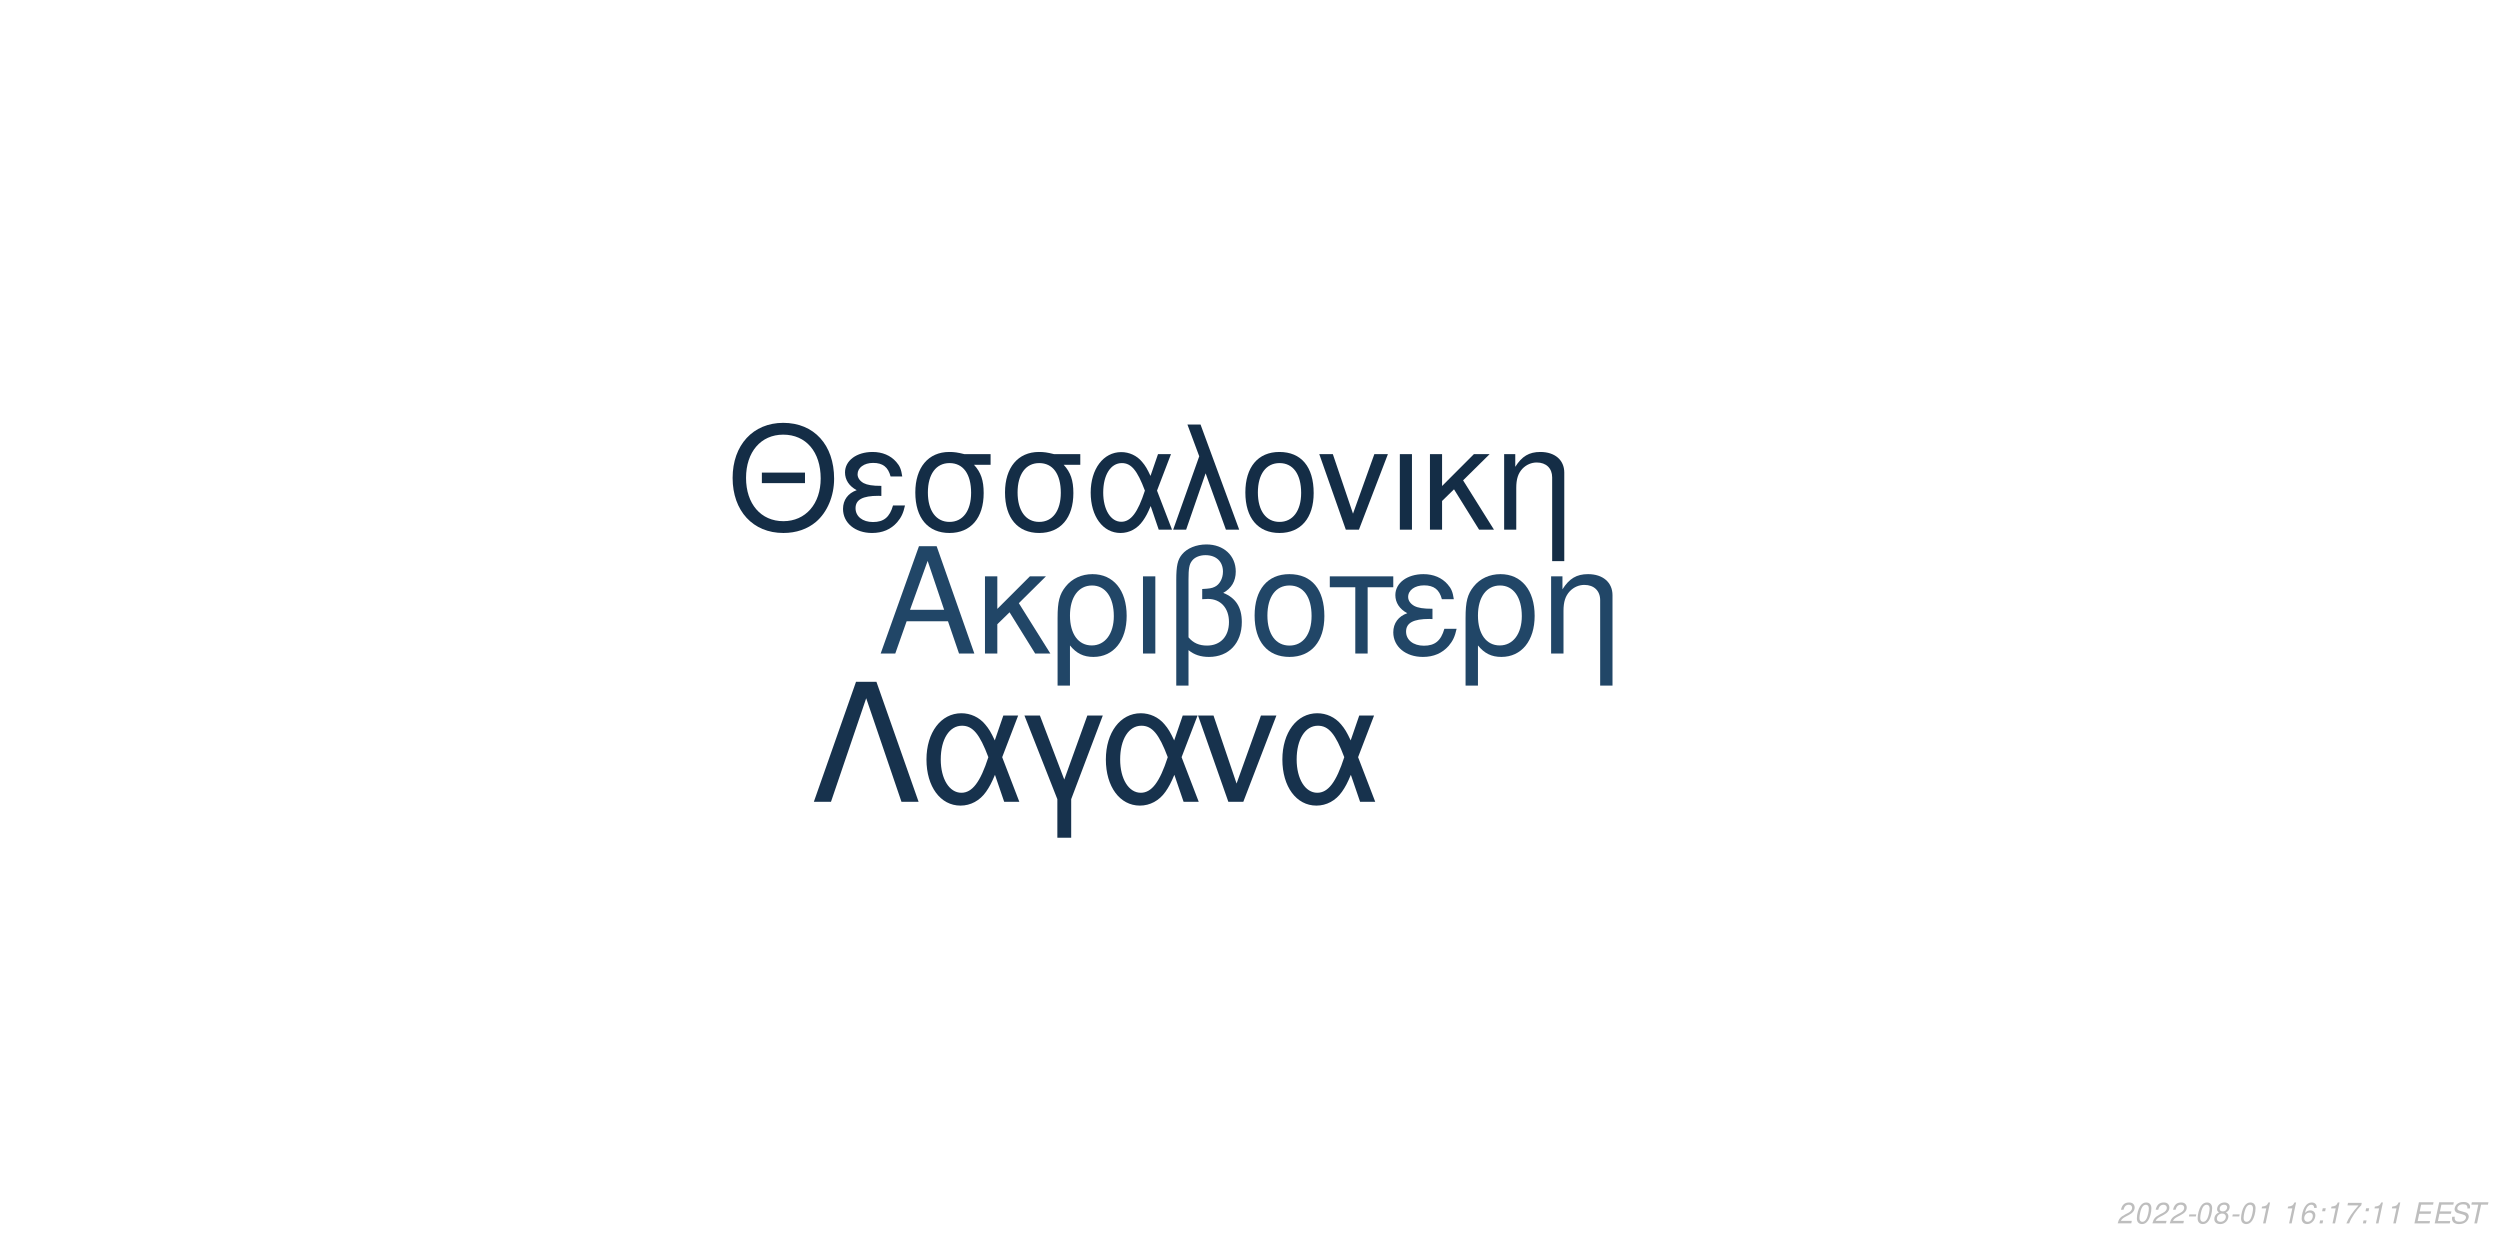
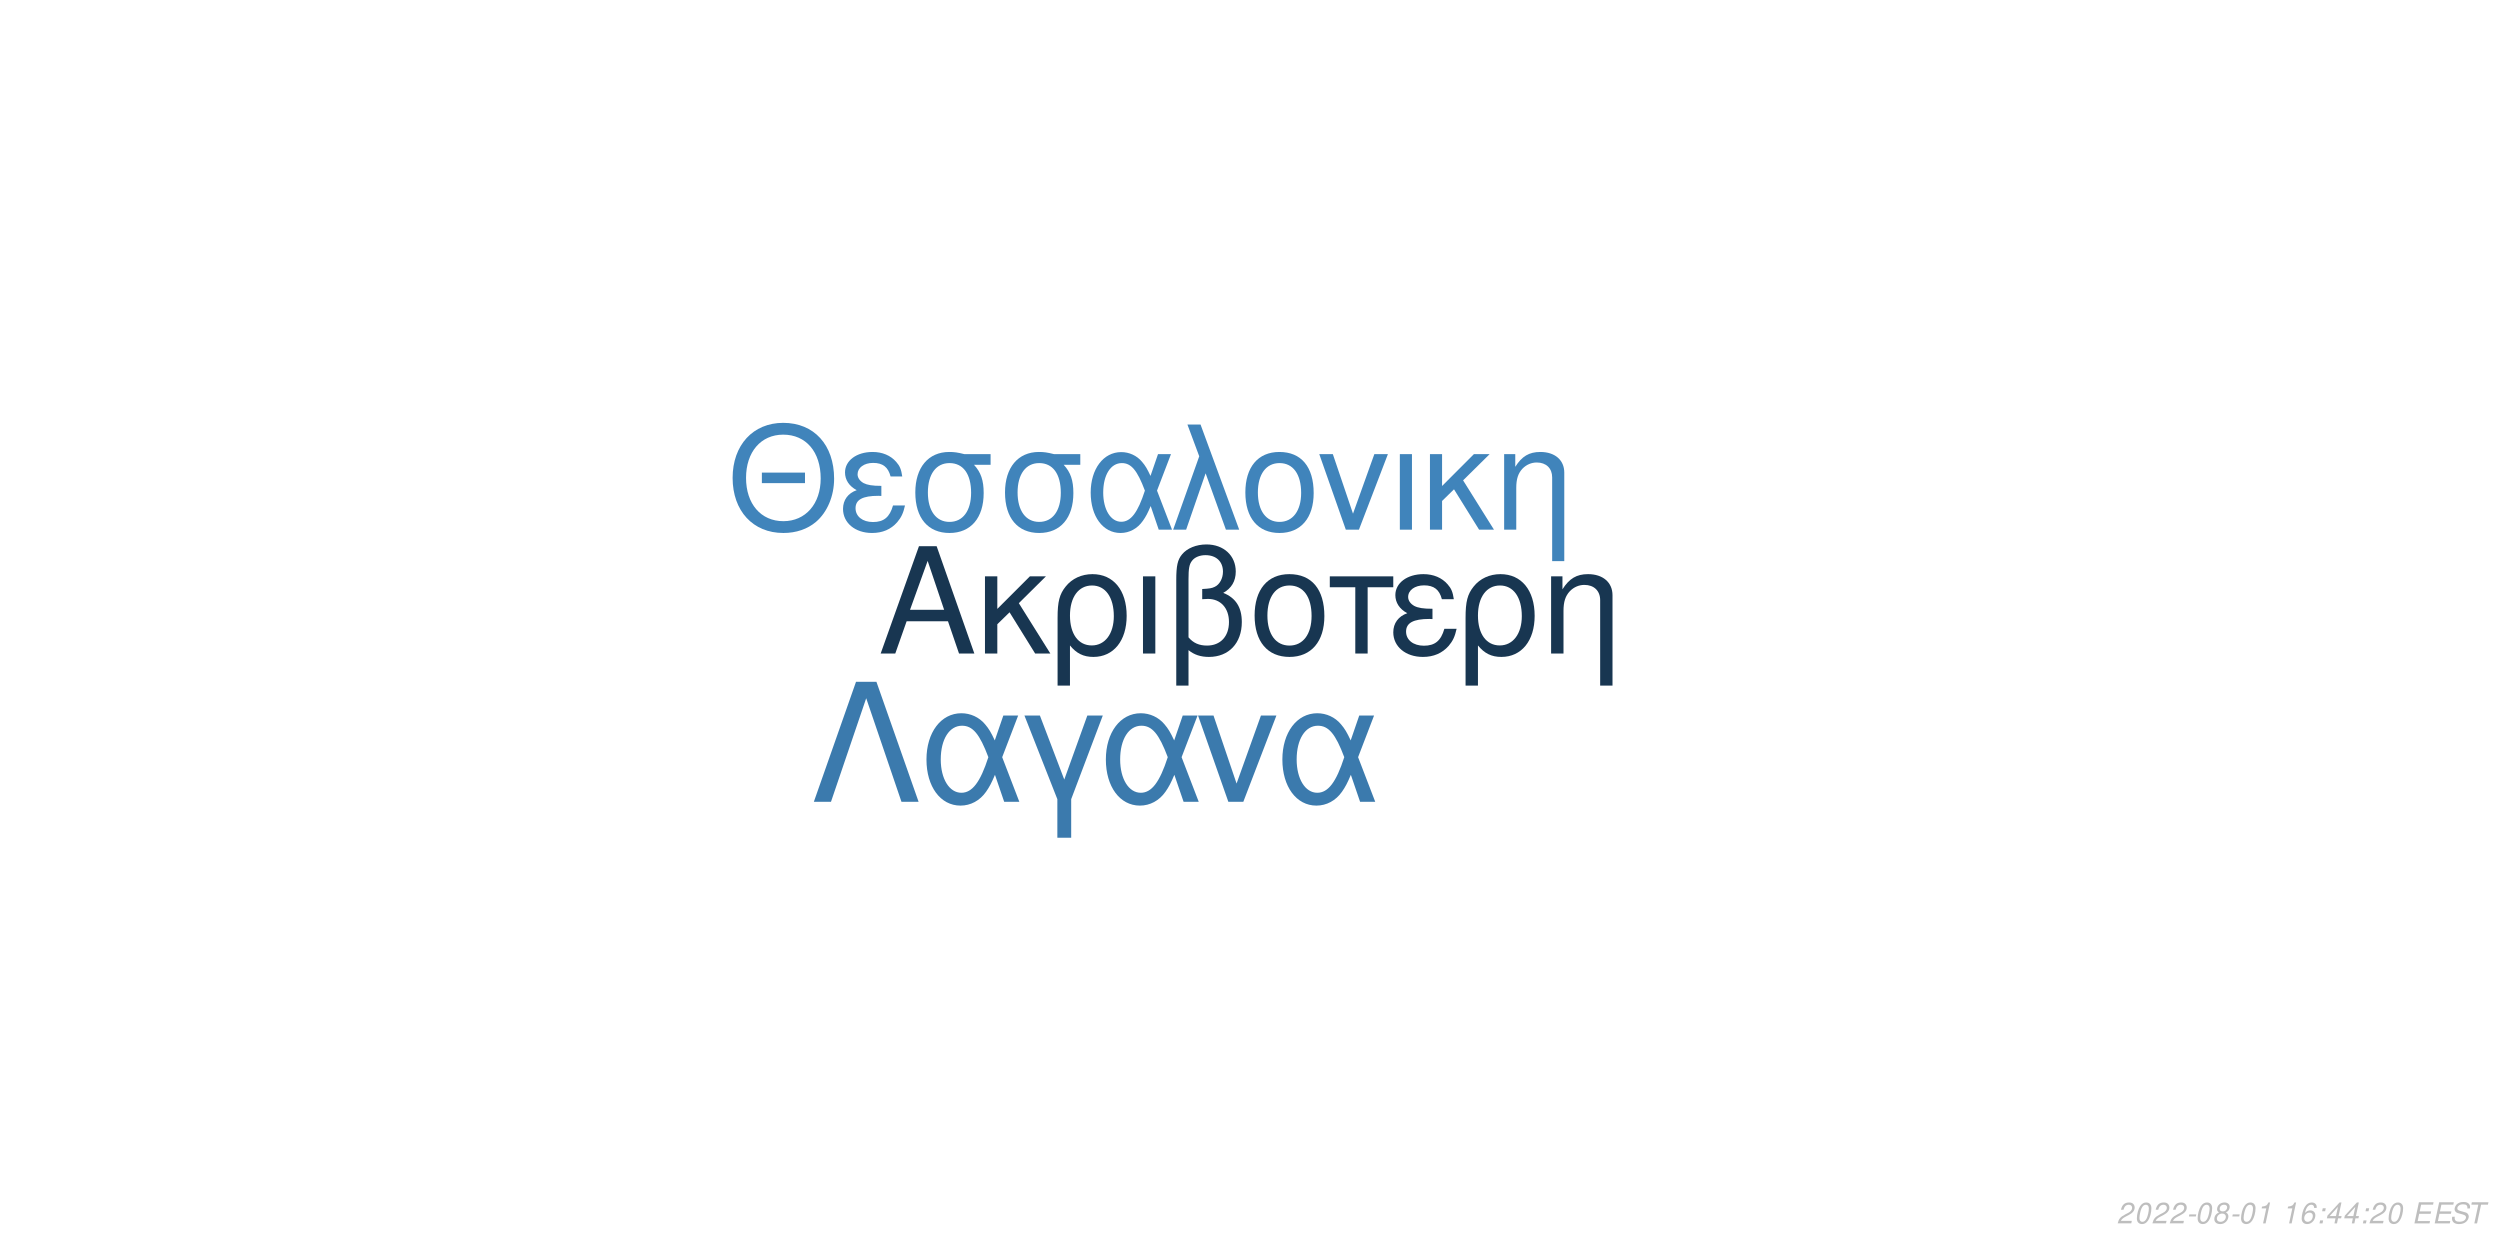
<svg xmlns="http://www.w3.org/2000/svg" xmlns:xlink="http://www.w3.org/1999/xlink" width="864pt" height="432pt" viewBox="0 0 864 432" version="1.1">
  <defs>
    <g>
      <symbol overflow="visible" id="glyph0-0">
        <path style="stroke:none;" d="" />
      </symbol>
      <symbol overflow="visible" id="glyph0-1">
        <path style="stroke:none;" d="M 24.125 -11.141 L 27.938 0 L 33.234 0 L 20.203 -37.094 L 14.094 -37.094 L 0.859 0 L 5.906 0 L 9.828 -11.141 Z M 22.797 -15.109 L 11 -15.109 L 17.094 -32.016 Z M 22.797 -15.109 " />
      </symbol>
      <symbol overflow="visible" id="glyph0-2">
        <path style="stroke:none;" d="M 7.172 -15.422 L 7.172 -26.672 L 2.906 -26.672 L 2.906 0 L 7.172 0 L 7.172 -10.125 L 11.406 -14.25 L 20.25 0 L 25.5 0 L 14.609 -17.406 L 23.969 -26.672 L 18.422 -26.672 Z M 7.172 -15.422 " />
      </symbol>
      <symbol overflow="visible" id="glyph0-3">
        <path style="stroke:none;" d="M 3 11.094 L 7.281 11.094 L 7.281 -2.797 C 9.516 -0.047 11.953 1.172 15.375 1.172 C 22.344 1.172 26.875 -4.422 26.875 -13.031 C 26.875 -21.891 22.297 -27.438 15.062 -27.438 C 11.297 -27.438 7.984 -25.906 5.797 -23.156 C 3.672 -20.516 3 -17.969 3 -12.359 Z M 14.906 -23.516 C 19.547 -23.516 22.438 -19.438 22.438 -12.922 C 22.438 -6.812 19.391 -2.797 14.812 -2.797 C 10.172 -2.797 7.281 -6.766 7.281 -13.125 C 7.281 -19.484 10.234 -23.516 14.906 -23.516 Z M 14.906 -23.516 " />
      </symbol>
      <symbol overflow="visible" id="glyph0-4">
        <path style="stroke:none;" d="M 3.516 0 L 7.781 0 L 7.781 -26.672 L 3.516 -26.672 Z M 3.516 0 " />
      </symbol>
      <symbol overflow="visible" id="glyph0-5">
        <path style="stroke:none;" d="M 4.016 11.094 L 8.25 11.094 L 8.25 -1.172 C 10.172 0.406 12.422 1.172 15.312 1.172 C 22.188 1.172 26.672 -3.609 26.672 -10.891 C 26.672 -15.984 24.578 -19.234 20.25 -20.969 C 23.109 -22.547 24.578 -25.031 24.578 -28.344 C 24.578 -33.844 20.406 -37.703 14.453 -37.703 C 10.938 -37.703 7.734 -36.391 6 -34.25 C 4.484 -32.422 4.016 -30.328 4.016 -25.391 Z M 8.25 -25.656 C 8.25 -29.359 8.5 -30.844 9.469 -32.062 C 10.375 -33.281 12.156 -34 14.094 -34 C 17.812 -34 20.156 -31.812 20.156 -28.297 C 20.156 -25.953 18.984 -23.812 17.297 -23.047 C 16.281 -22.547 15.469 -22.438 12.984 -22.297 L 12.984 -18.781 C 13.734 -18.828 14.344 -18.875 14.969 -18.875 C 19.344 -18.875 22.234 -15.719 22.234 -10.891 C 22.234 -5.906 19.281 -2.75 14.656 -2.75 C 11.953 -2.75 9.922 -3.609 8.25 -5.594 Z M 8.25 -25.656 " />
      </symbol>
      <symbol overflow="visible" id="glyph0-6">
        <path style="stroke:none;" d="M 14.094 -27.438 C 6.562 -27.438 2.094 -22.094 2.094 -13.125 C 2.094 -4.125 6.562 1.172 14.141 1.172 C 21.672 1.172 26.203 -4.172 26.203 -12.922 C 26.203 -22.188 21.828 -27.438 14.094 -27.438 Z M 14.141 -23.516 C 18.938 -23.516 21.781 -19.594 21.781 -12.984 C 21.781 -6.672 18.828 -2.75 14.141 -2.75 C 9.422 -2.75 6.516 -6.672 6.516 -13.125 C 6.516 -19.594 9.422 -23.516 14.141 -23.516 Z M 14.141 -23.516 " />
      </symbol>
      <symbol overflow="visible" id="glyph0-7">
        <path style="stroke:none;" d="M 7.891 0 L 12.156 0 L 12.156 -22.906 L 21.016 -22.906 L 21.016 -26.672 L -0.922 -26.672 L -0.922 -22.906 L 7.891 -22.906 Z M 7.891 0 " />
      </symbol>
      <symbol overflow="visible" id="glyph0-8">
        <path style="stroke:none;" d="M 14.562 -15.469 C 11.344 -15.469 9.562 -15.781 8.297 -16.438 C 6.922 -17.203 6.156 -18.328 6.156 -19.547 C 6.156 -21.891 8.453 -23.562 11.656 -23.562 C 15.062 -23.562 16.953 -22.094 17.812 -18.781 L 21.938 -18.781 C 21.578 -21.266 21.062 -22.5 19.797 -23.922 C 17.812 -26.203 14.906 -27.438 11.453 -27.438 C 5.797 -27.438 1.734 -24.375 1.734 -20.203 C 1.734 -17.609 3.156 -15.375 5.859 -13.938 C 2.797 -12.875 1.016 -10.484 1.016 -7.328 C 1.016 -2.391 5.297 1.172 11.25 1.172 C 14.969 1.172 17.906 -0.109 20.156 -2.641 C 21.578 -4.328 22.297 -5.797 22.906 -8.547 L 18.672 -8.547 C 17.5 -4.422 15.422 -2.703 11.609 -2.703 C 7.938 -2.703 5.438 -4.688 5.438 -7.578 C 5.438 -10.578 7.938 -11.953 13.484 -11.953 C 13.641 -11.953 14.094 -11.953 14.562 -11.906 Z M 14.562 -15.469 " />
      </symbol>
      <symbol overflow="visible" id="glyph0-9">
        <path style="stroke:none;" d="M 3.562 -26.672 L 3.562 0 L 7.844 0 L 7.844 -14.703 C 7.844 -17.906 8.5 -19.891 10.031 -21.531 C 11.406 -22.953 13.188 -23.719 15.062 -23.719 C 18.375 -23.719 20.516 -21.672 20.516 -18.469 L 20.516 11.094 L 24.781 11.094 L 24.781 -20.156 C 24.781 -24.578 21.469 -27.438 16.328 -27.438 C 12.359 -27.438 9.828 -25.906 7.484 -22.188 L 7.484 -26.672 Z M 3.562 -26.672 " />
      </symbol>
      <symbol overflow="visible" id="glyph1-0">
        <path style="stroke:none;" d="" />
      </symbol>
      <symbol overflow="visible" id="glyph1-1">
        <path style="stroke:none;" d="M 26.859 -19.734 L 11.953 -19.734 L 11.953 -16.094 L 26.859 -16.094 Z M 19.328 -36.922 C 8.922 -36.922 1.844 -29.25 1.844 -17.891 C 1.844 -6.484 8.875 1.141 19.391 1.141 C 23.812 1.141 27.703 -0.203 30.641 -2.688 C 34.578 -6.031 36.922 -11.656 36.922 -17.594 C 36.922 -29.297 30 -36.922 19.328 -36.922 Z M 19.328 -32.844 C 27.203 -32.844 32.281 -26.906 32.281 -17.688 C 32.281 -8.922 27.062 -2.938 19.391 -2.938 C 11.609 -2.938 6.484 -8.922 6.484 -17.891 C 6.484 -26.859 11.609 -32.844 19.328 -32.844 Z M 19.328 -32.844 " />
      </symbol>
      <symbol overflow="visible" id="glyph1-2">
        <path style="stroke:none;" d="M 14.25 -15.141 C 11.109 -15.141 9.375 -15.453 8.125 -16.094 C 6.781 -16.844 6.031 -17.938 6.031 -19.141 C 6.031 -21.422 8.266 -23.078 11.406 -23.078 C 14.75 -23.078 16.594 -21.625 17.438 -18.391 L 21.469 -18.391 C 21.125 -20.828 20.625 -22.031 19.391 -23.422 C 17.438 -25.656 14.594 -26.859 11.219 -26.859 C 5.688 -26.859 1.688 -23.875 1.688 -19.781 C 1.688 -17.234 3.094 -15.047 5.734 -13.656 C 2.734 -12.609 1 -10.266 1 -7.172 C 1 -2.344 5.188 1.141 11.016 1.141 C 14.656 1.141 17.547 -0.094 19.734 -2.594 C 21.125 -4.234 21.828 -5.688 22.422 -8.375 L 18.281 -8.375 C 17.141 -4.328 15.094 -2.641 11.359 -2.641 C 7.766 -2.641 5.328 -4.578 5.328 -7.422 C 5.328 -10.359 7.766 -11.703 13.203 -11.703 C 13.359 -11.703 13.797 -11.703 14.25 -11.656 Z M 14.25 -15.141 " />
      </symbol>
      <symbol overflow="visible" id="glyph1-3">
        <path style="stroke:none;" d="M 29 -26.109 L 19.938 -26.109 C 17.594 -26.703 16.438 -26.859 14.703 -26.859 C 7.469 -26.859 2.984 -21.469 2.984 -12.859 C 2.984 -4.031 7.375 1.141 14.797 1.141 C 22.172 1.141 26.609 -4.078 26.609 -12.656 C 26.609 -17.047 25.656 -19.828 23.266 -22.422 L 29 -22.422 Z M 14.797 -23.016 C 19.531 -23.016 22.266 -19.234 22.266 -12.75 C 22.266 -6.531 19.438 -2.688 14.797 -2.688 C 10.172 -2.688 7.328 -6.531 7.328 -12.859 C 7.328 -19.188 10.172 -23.016 14.797 -23.016 Z M 14.797 -23.016 " />
      </symbol>
      <symbol overflow="visible" id="glyph1-4">
        <path style="stroke:none;" d="M 29.344 -26.109 L 24.859 -26.109 L 22.266 -18.578 C 21.125 -21.031 20.484 -22.125 19.328 -23.469 C 17.547 -25.609 14.906 -26.812 12.156 -26.812 C 5.984 -26.812 1.594 -20.984 1.594 -12.812 C 1.594 -4.578 5.828 1.141 11.906 1.141 C 14.953 1.141 17.734 -0.344 19.625 -3.047 C 20.672 -4.531 21.281 -5.688 22.328 -8.172 L 25.109 0 L 29.703 0 L 24.516 -13.5 Z M 20.328 -13.5 C 17.891 -5.922 15.453 -2.734 12.156 -2.734 C 8.516 -2.734 5.922 -6.922 5.922 -12.812 C 5.922 -18.938 8.516 -23.016 12.359 -23.016 C 15.594 -23.016 17.688 -20.531 20.328 -13.5 Z M 20.328 -13.5 " />
      </symbol>
      <symbol overflow="visible" id="glyph1-5">
        <path style="stroke:none;" d="M 1.094 0 L 5.578 0 L 12.312 -19.484 L 19.328 0 L 23.922 0 L 10.562 -36.328 L 6.031 -36.328 L 10.109 -25.359 Z M 1.094 0 " />
      </symbol>
      <symbol overflow="visible" id="glyph1-6">
        <path style="stroke:none;" d="M 13.797 -26.859 C 6.422 -26.859 2.047 -21.625 2.047 -12.859 C 2.047 -4.031 6.422 1.141 13.859 1.141 C 21.234 1.141 25.656 -4.078 25.656 -12.656 C 25.656 -21.719 21.375 -26.859 13.797 -26.859 Z M 13.859 -23.016 C 18.531 -23.016 21.328 -19.188 21.328 -12.703 C 21.328 -6.531 18.438 -2.688 13.859 -2.688 C 9.219 -2.688 6.375 -6.531 6.375 -12.859 C 6.375 -19.188 9.219 -23.016 13.859 -23.016 Z M 13.859 -23.016 " />
      </symbol>
      <symbol overflow="visible" id="glyph1-7">
        <path style="stroke:none;" d="M 14.297 0 L 24.312 -26.109 L 19.625 -26.109 L 12.25 -5.531 L 5.281 -26.109 L 0.594 -26.109 L 9.766 0 Z M 14.297 0 " />
      </symbol>
      <symbol overflow="visible" id="glyph1-8">
        <path style="stroke:none;" d="M 3.438 0 L 7.625 0 L 7.625 -26.109 L 3.438 -26.109 Z M 3.438 0 " />
      </symbol>
      <symbol overflow="visible" id="glyph1-9">
        <path style="stroke:none;" d="M 7.031 -15.094 L 7.031 -26.109 L 2.844 -26.109 L 2.844 0 L 7.031 0 L 7.031 -9.922 L 11.156 -13.953 L 19.828 0 L 24.969 0 L 14.297 -17.047 L 23.469 -26.109 L 18.031 -26.109 Z M 7.031 -15.094 " />
      </symbol>
      <symbol overflow="visible" id="glyph1-10">
        <path style="stroke:none;" d="M 3.484 -26.109 L 3.484 0 L 7.672 0 L 7.672 -14.406 C 7.672 -17.547 8.328 -19.484 9.812 -21.078 C 11.156 -22.469 12.906 -23.219 14.75 -23.219 C 17.984 -23.219 20.078 -21.234 20.078 -18.094 L 20.078 10.859 L 24.266 10.859 L 24.266 -19.734 C 24.266 -24.062 21.031 -26.859 16 -26.859 C 12.109 -26.859 9.609 -25.359 7.328 -21.719 L 7.328 -26.109 Z M 3.484 -26.109 " />
      </symbol>
      <symbol overflow="visible" id="glyph2-0">
        <path style="stroke:none;" d="" />
      </symbol>
      <symbol overflow="visible" id="glyph2-1">
        <path style="stroke:none;" d="M 22.531 -41.484 L 15.484 -41.484 L 0.906 0 L 6.828 0 L 19 -35.797 L 31.188 0 L 37.109 0 Z M 22.531 -41.484 " />
      </symbol>
      <symbol overflow="visible" id="glyph2-2">
        <path style="stroke:none;" d="M 33.516 -29.812 L 28.391 -29.812 L 25.438 -21.219 C 24.125 -24.016 23.391 -25.266 22.078 -26.797 C 20.031 -29.25 17.016 -30.609 13.891 -30.609 C 6.828 -30.609 1.828 -23.953 1.828 -14.625 C 1.828 -5.234 6.656 1.312 13.594 1.312 C 17.078 1.312 20.266 -0.391 22.422 -3.469 C 23.609 -5.172 24.297 -6.484 25.5 -9.328 L 28.688 0 L 33.922 0 L 28 -15.422 Z M 23.219 -15.422 C 20.422 -6.766 17.641 -3.125 13.891 -3.125 C 9.734 -3.125 6.766 -7.906 6.766 -14.625 C 6.766 -21.625 9.734 -26.297 14.109 -26.297 C 17.812 -26.297 20.203 -23.453 23.219 -15.422 Z M 23.219 -15.422 " />
      </symbol>
      <symbol overflow="visible" id="glyph2-3">
        <path style="stroke:none;" d="M 12.062 12.406 L 16.844 12.406 L 16.844 -0.906 L 27.766 -29.812 L 22.422 -29.812 L 14.453 -7.688 L 6.031 -29.812 L 0.688 -29.812 L 12.062 -0.906 Z M 12.062 12.406 " />
      </symbol>
      <symbol overflow="visible" id="glyph2-4">
        <path style="stroke:none;" d="M 16.328 0 L 27.766 -29.812 L 22.422 -29.812 L 14 -6.312 L 6.031 -29.812 L 0.688 -29.812 L 11.156 0 Z M 16.328 0 " />
      </symbol>
      <symbol overflow="visible" id="glyph3-0">
        <path style="stroke:none;" d="" />
      </symbol>
      <symbol overflow="visible" id="glyph3-1">
        <path style="stroke:none;" d="M 5.234 -0.875 L 1.469 -0.875 C 1.641 -1.375 2.203 -1.891 3.109 -2.344 L 4.234 -2.938 C 5.562 -3.625 6.219 -4.469 6.219 -5.484 C 6.219 -5.938 6.062 -6.359 5.797 -6.656 C 5.469 -7.047 4.984 -7.234 4.312 -7.234 C 2.766 -7.234 1.891 -6.453 1.484 -4.734 L 2.375 -4.734 C 2.484 -5.188 2.609 -5.484 2.797 -5.75 C 3.094 -6.203 3.609 -6.453 4.188 -6.453 C 4.891 -6.453 5.344 -6.031 5.344 -5.375 C 5.344 -4.703 4.859 -4.094 4.016 -3.656 L 2.984 -3.125 C 1.234 -2.188 0.797 -1.656 0.344 -0.016 L 5.047 -0.016 Z M 5.234 -0.875 " />
      </symbol>
      <symbol overflow="visible" id="glyph3-2">
        <path style="stroke:none;" d="M 4.203 -7.234 C 3.375 -7.234 2.688 -6.812 2.125 -5.984 C 1.484 -5.047 0.984 -3.188 0.984 -1.734 C 0.984 -1.109 1.172 -0.562 1.484 -0.266 C 1.797 0.047 2.281 0.234 2.766 0.234 C 3.625 0.234 4.281 -0.156 4.859 -1.016 C 5.516 -1.953 6 -3.797 6 -5.266 C 6 -6.5 5.328 -7.234 4.203 -7.234 Z M 4.094 -6.453 C 4.734 -6.453 5.125 -5.984 5.125 -5.156 C 5.125 -4.203 4.781 -2.625 4.406 -1.812 C 3.984 -0.938 3.516 -0.547 2.875 -0.547 C 2.25 -0.547 1.875 -1.031 1.875 -1.828 C 1.875 -2.797 2.203 -4.344 2.594 -5.203 C 2.984 -6.047 3.453 -6.453 4.094 -6.453 Z M 4.094 -6.453 " />
      </symbol>
      <symbol overflow="visible" id="glyph3-3">
        <path style="stroke:none;" d="M 3.516 -3.125 L 1.125 -3.125 L 0.969 -2.406 L 3.359 -2.406 Z M 3.516 -3.125 " />
      </symbol>
      <symbol overflow="visible" id="glyph3-4">
        <path style="stroke:none;" d="M 4.766 -3.797 C 5.078 -3.969 5.234 -4.078 5.438 -4.234 C 5.812 -4.594 6.062 -5.172 6.062 -5.734 C 6.062 -6.625 5.344 -7.234 4.266 -7.234 C 2.812 -7.234 1.703 -6.219 1.703 -4.875 C 1.703 -4.406 1.875 -4.125 2.359 -3.812 C 1.297 -3.312 0.75 -2.516 0.75 -1.469 C 0.75 -0.438 1.547 0.234 2.812 0.234 C 3.656 0.234 4.359 -0.094 4.938 -0.734 C 5.359 -1.234 5.609 -1.859 5.609 -2.438 C 5.609 -3.047 5.312 -3.516 4.766 -3.797 Z M 4.109 -6.453 C 4.797 -6.453 5.188 -6.125 5.188 -5.578 C 5.188 -5.266 5.062 -4.922 4.859 -4.672 C 4.562 -4.312 4.188 -4.156 3.656 -4.156 C 2.984 -4.156 2.594 -4.453 2.594 -4.984 C 2.594 -5.859 3.203 -6.453 4.109 -6.453 Z M 3.453 -3.406 C 4.234 -3.406 4.734 -2.984 4.734 -2.312 C 4.734 -1.312 3.922 -0.547 2.875 -0.547 C 2.125 -0.547 1.625 -0.969 1.625 -1.625 C 1.625 -2.609 2.438 -3.406 3.453 -3.406 Z M 3.453 -3.406 " />
      </symbol>
      <symbol overflow="visible" id="glyph3-5">
        <path style="stroke:none;" d="M 3.703 -5.188 L 2.594 0 L 3.469 0 L 5.016 -7.234 L 4.438 -7.234 C 3.906 -6.156 3.688 -6.016 2.234 -5.812 L 2.109 -5.188 Z M 3.703 -5.188 " />
      </symbol>
      <symbol overflow="visible" id="glyph3-6">
        <path style="stroke:none;" d="" />
      </symbol>
      <symbol overflow="visible" id="glyph3-7">
        <path style="stroke:none;" d="M 6.125 -5.344 L 6.141 -5.625 C 6.141 -6.609 5.453 -7.234 4.391 -7.234 C 3.438 -7.234 2.641 -6.719 2.016 -5.703 C 1.422 -4.781 0.938 -2.953 0.938 -1.688 C 0.938 -0.516 1.688 0.234 2.859 0.234 C 3.703 0.234 4.438 -0.156 5 -0.875 C 5.406 -1.422 5.672 -2.156 5.672 -2.766 C 5.672 -3.812 4.969 -4.5 3.906 -4.5 C 3.234 -4.5 2.672 -4.234 2.094 -3.625 C 2.406 -5.375 3.234 -6.453 4.25 -6.453 C 4.703 -6.453 5.062 -6.234 5.172 -5.844 C 5.203 -5.719 5.234 -5.578 5.25 -5.344 Z M 3.656 -3.734 C 4.344 -3.734 4.797 -3.281 4.797 -2.625 C 4.797 -1.469 3.984 -0.547 2.984 -0.547 C 2.297 -0.547 1.812 -1.047 1.812 -1.766 C 1.812 -2.859 2.625 -3.734 3.656 -3.734 Z M 3.656 -3.734 " />
      </symbol>
      <symbol overflow="visible" id="glyph3-8">
        <path style="stroke:none;" d="M 2.359 -1.031 L 1.312 -1.031 L 1.094 0 L 2.141 0 Z M 3.266 -5.234 L 2.219 -5.234 L 2 -4.203 L 3.047 -4.203 Z M 3.266 -5.234 " />
      </symbol>
      <symbol overflow="visible" id="glyph3-9">
-         <path style="stroke:none;" d="M 6.703 -7.094 L 1.953 -7.094 L 1.766 -6.219 L 5.594 -6.219 C 3.344 -3.688 2.266 -2.109 1.375 0 L 2.344 0 C 3.031 -1.906 4.828 -4.594 6.547 -6.281 Z M 6.703 -7.094 " />
+         <path style="stroke:none;" d="M 3.625 -1.75 L 3.266 0 L 4.141 0 L 4.516 -1.75 L 5.562 -1.75 L 5.734 -2.531 L 4.688 -2.531 L 5.688 -7.234 L 5.016 -7.234 L 0.844 -2.672 L 0.641 -1.75 Z M 3.797 -2.531 L 1.594 -2.531 L 4.469 -5.703 Z M 3.797 -2.531 " />
      </symbol>
      <symbol overflow="visible" id="glyph3-10">
        <path style="stroke:none;" d="M 2.547 -3.312 L 6.5 -3.312 L 6.688 -4.141 L 2.719 -4.141 L 3.219 -6.469 L 7.344 -6.469 L 7.516 -7.297 L 2.453 -7.297 L 0.906 0 L 6.125 0 L 6.297 -0.812 L 2.016 -0.812 Z M 2.547 -3.312 " />
      </symbol>
      <symbol overflow="visible" id="glyph3-11">
        <path style="stroke:none;" d="M 7.062 -5.156 C 7.125 -5.438 7.141 -5.562 7.141 -5.703 C 7.141 -6.156 6.938 -6.594 6.594 -6.891 C 6.188 -7.25 5.656 -7.406 4.875 -7.406 C 3.844 -7.406 3.047 -7.125 2.5 -6.562 C 2.094 -6.141 1.781 -5.438 1.781 -4.922 C 1.781 -4.297 2.219 -3.766 2.891 -3.562 L 4.594 -3.094 C 5.406 -2.859 5.734 -2.578 5.734 -2.094 C 5.734 -1.781 5.547 -1.406 5.266 -1.141 C 4.844 -0.766 4.266 -0.578 3.453 -0.578 C 2.328 -0.578 1.812 -0.984 1.812 -1.906 C 1.812 -2.047 1.812 -2.125 1.844 -2.312 L 0.984 -2.312 C 0.906 -2.062 0.891 -1.906 0.891 -1.688 C 0.891 -0.484 1.797 0.234 3.297 0.234 C 4.359 0.234 5.234 -0.062 5.812 -0.609 C 6.344 -1.078 6.688 -1.797 6.688 -2.375 C 6.688 -2.641 6.609 -2.906 6.453 -3.156 C 6.234 -3.5 5.938 -3.703 5.469 -3.828 L 3.75 -4.312 C 2.984 -4.547 2.734 -4.734 2.734 -5.188 C 2.734 -5.547 2.875 -5.844 3.188 -6.109 C 3.547 -6.438 4.031 -6.594 4.703 -6.594 C 5.266 -6.594 5.688 -6.484 5.906 -6.297 C 6.094 -6.125 6.219 -5.797 6.219 -5.516 C 6.219 -5.422 6.203 -5.344 6.188 -5.156 Z M 7.062 -5.156 " />
      </symbol>
      <symbol overflow="visible" id="glyph3-12">
        <path style="stroke:none;" d="M 4.938 -6.469 L 7.312 -6.469 L 7.484 -7.297 L 1.75 -7.297 L 1.578 -6.469 L 3.984 -6.469 L 2.609 0 L 3.547 0 Z M 4.938 -6.469 " />
      </symbol>
    </g>
  </defs>
  <g id="surface1">
    <rect x="0" y="0" width="864" height="432" style="fill:rgb(100%,100%,100%);fill-opacity:1;stroke:none;" />
-     <g style="fill:rgb(12.941%,27.451%,40.392%);fill-opacity:1;">
+     <g style="fill:rgb(9.412%,21.176%,31.765%);fill-opacity:1;">
      <use xlink:href="#glyph0-1" x="303.5" y="225.861" />
      <use xlink:href="#glyph0-2" x="337.5" y="225.861" />
      <use xlink:href="#glyph0-3" x="362.5" y="225.861" />
      <use xlink:href="#glyph0-4" x="391.5" y="225.861" />
      <use xlink:href="#glyph0-5" x="402.5" y="225.861" />
      <use xlink:href="#glyph0-6" x="431.5" y="225.861" />
      <use xlink:href="#glyph0-7" x="460.5" y="225.861" />
      <use xlink:href="#glyph0-8" x="480.5" y="225.861" />
      <use xlink:href="#glyph0-3" x="503.5" y="225.861" />
      <use xlink:href="#glyph0-9" x="532.5" y="225.861" />
    </g>
-     <g style="fill:rgb(7.843%,17.647%,27.451%);fill-opacity:1;">
+     <g style="fill:rgb(25.098%,51.765%,73.333%);fill-opacity:1;">
      <use xlink:href="#glyph1-1" x="251.348" y="183.058" />
      <use xlink:href="#glyph1-2" x="290.348" y="183.058" />
      <use xlink:href="#glyph1-3" x="313.348" y="183.058" />
      <use xlink:href="#glyph1-3" x="344.348" y="183.058" />
      <use xlink:href="#glyph1-4" x="375.348" y="183.058" />
      <use xlink:href="#glyph1-5" x="404.348" y="183.058" />
      <use xlink:href="#glyph1-6" x="428.348" y="183.058" />
      <use xlink:href="#glyph1-7" x="455.348" y="183.058" />
      <use xlink:href="#glyph1-8" x="480.348" y="183.058" />
      <use xlink:href="#glyph1-9" x="491.348" y="183.058" />
      <use xlink:href="#glyph1-10" x="516.348" y="183.058" />
    </g>
-     <g style="fill:rgb(9.02%,19.608%,30.196%);fill-opacity:1;">
+     <g style="fill:rgb(23.137%,47.843%,67.843%);fill-opacity:1;">
      <use xlink:href="#glyph2-1" x="280.359" y="277.105" />
      <use xlink:href="#glyph2-2" x="318.359" y="277.105" />
      <use xlink:href="#glyph2-3" x="353.359" y="277.105" />
      <use xlink:href="#glyph2-2" x="380.359" y="277.105" />
      <use xlink:href="#glyph2-4" x="413.359" y="277.105" />
      <use xlink:href="#glyph2-2" x="441.359" y="277.105" />
    </g>
    <g style="fill:rgb(74.51%,74.51%,74.51%);fill-opacity:1;">
      <use xlink:href="#glyph3-1" x="731.52" y="422.81" />
      <use xlink:href="#glyph3-2" x="737.52" y="422.81" />
      <use xlink:href="#glyph3-1" x="743.52" y="422.81" />
      <use xlink:href="#glyph3-1" x="749.52" y="422.81" />
      <use xlink:href="#glyph3-3" x="755.52" y="422.81" />
      <use xlink:href="#glyph3-2" x="758.52" y="422.81" />
      <use xlink:href="#glyph3-4" x="764.52" y="422.81" />
      <use xlink:href="#glyph3-3" x="770.52" y="422.81" />
      <use xlink:href="#glyph3-2" x="773.52" y="422.81" />
      <use xlink:href="#glyph3-5" x="779.52" y="422.81" />
      <use xlink:href="#glyph3-6" x="785.52" y="422.81" />
      <use xlink:href="#glyph3-5" x="788.52" y="422.81" />
      <use xlink:href="#glyph3-7" x="794.52" y="422.81" />
      <use xlink:href="#glyph3-8" x="800.52" y="422.81" />
-       <use xlink:href="#glyph3-5" x="803.52" y="422.81" />
+       <use xlink:href="#glyph3-9" x="803.52" y="422.81" />
      <use xlink:href="#glyph3-9" x="809.52" y="422.81" />
      <use xlink:href="#glyph3-8" x="815.52" y="422.81" />
-       <use xlink:href="#glyph3-5" x="818.52" y="422.81" />
-       <use xlink:href="#glyph3-5" x="824.52" y="422.81" />
+       <use xlink:href="#glyph3-1" x="818.52" y="422.81" />
+       <use xlink:href="#glyph3-2" x="824.52" y="422.81" />
      <use xlink:href="#glyph3-6" x="830.52" y="422.81" />
      <use xlink:href="#glyph3-10" x="833.52" y="422.81" />
      <use xlink:href="#glyph3-10" x="840.52" y="422.81" />
      <use xlink:href="#glyph3-11" x="846.52" y="422.81" />
      <use xlink:href="#glyph3-12" x="852.52" y="422.81" />
    </g>
  </g>
</svg>
